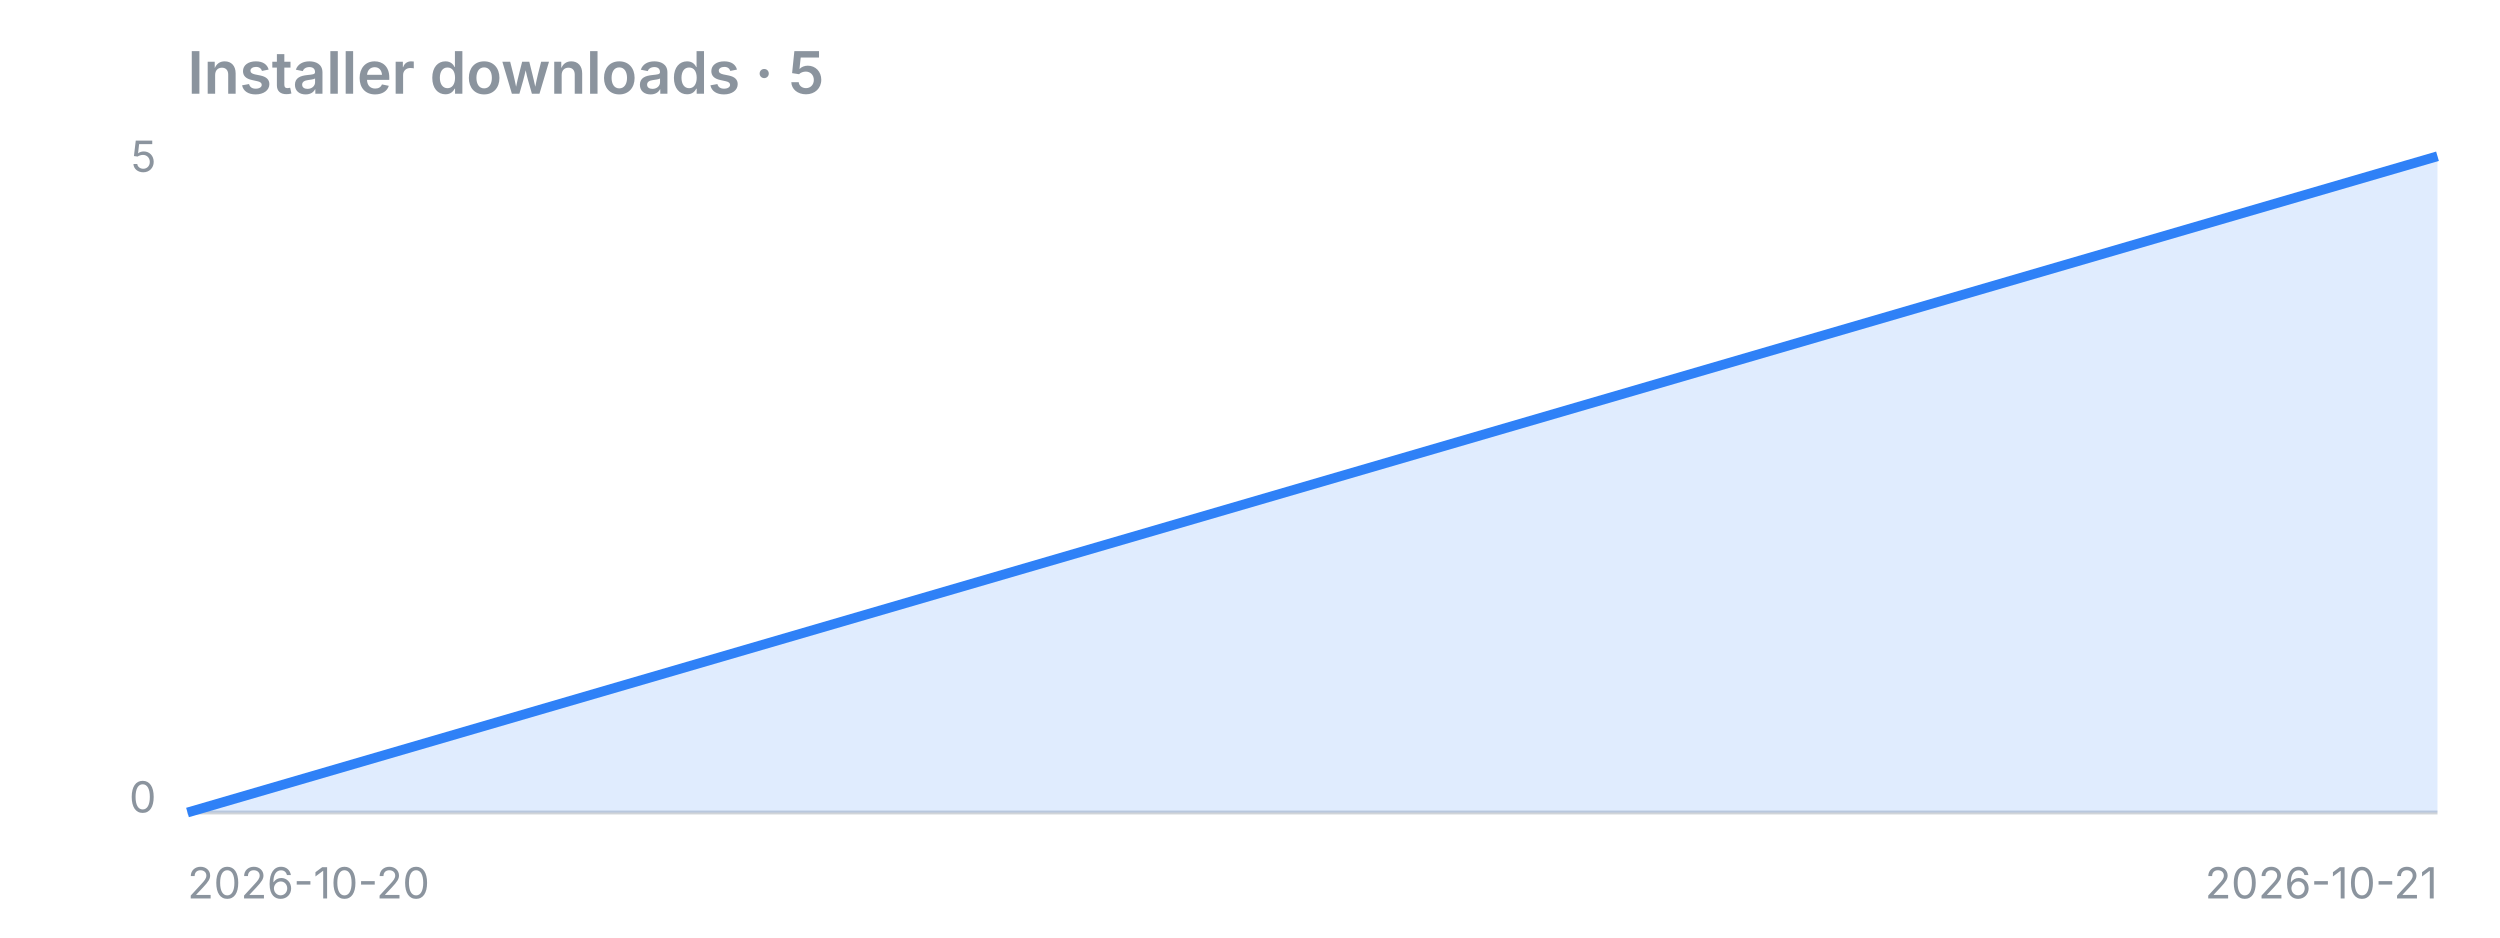
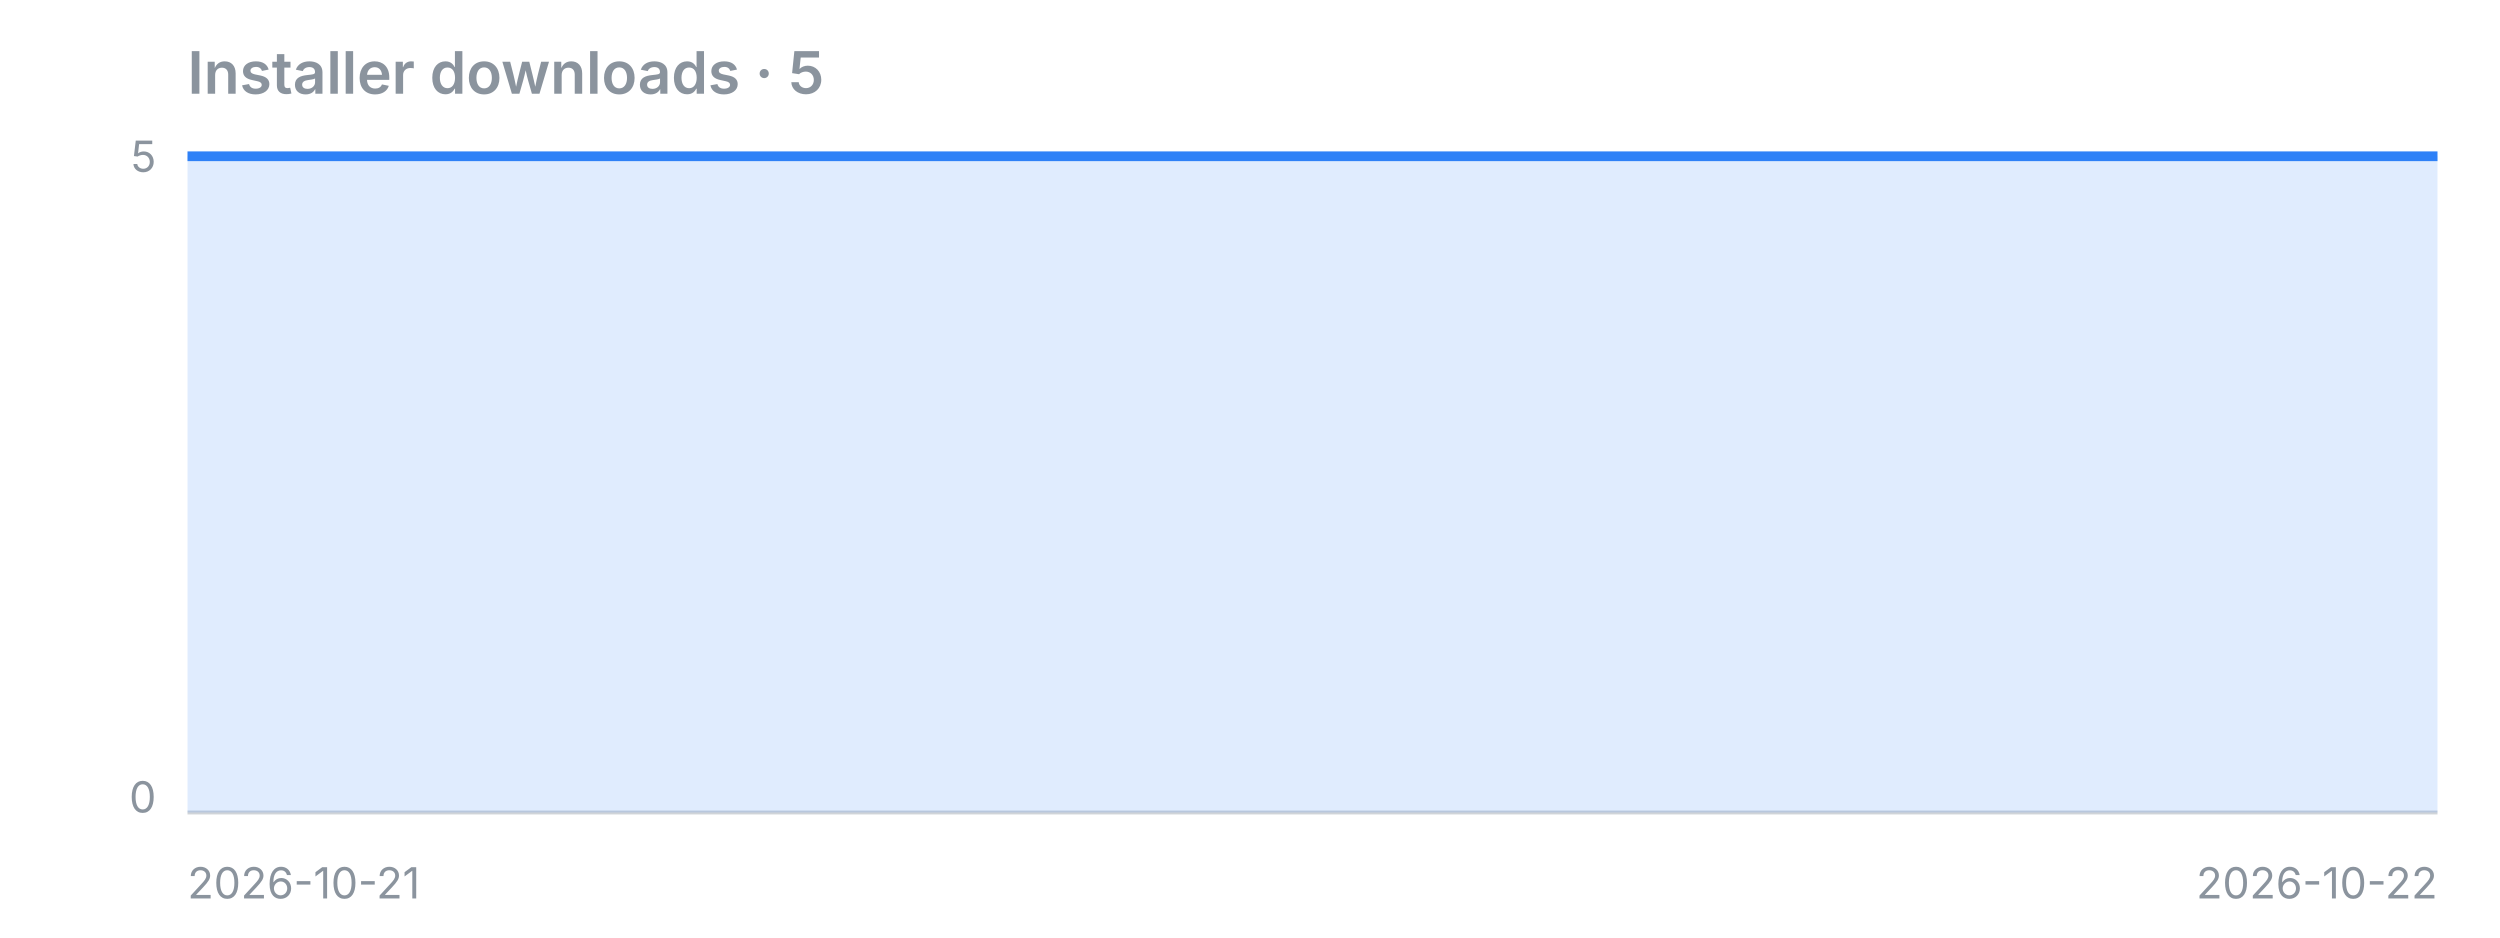
<svg xmlns="http://www.w3.org/2000/svg" width="640" height="240" viewBox="0 0 640 240">
  <text x="48" y="24" font-family="-apple-system,Segoe UI,sans-serif" fill="#8b949e" font-size="15" font-weight="600">Installer downloads · 5</text>
  <line x1="48" y1="208" x2="624" y2="208" stroke="#8b949e" stroke-opacity="0.4" />
-   <polygon points="48,208 48.0,208.0 624.0,40.0 624,208" fill="#2f81f7" fill-opacity="0.15" />
-   <polyline points="48.0,208.0 624.0,40.0" fill="none" stroke="#2f81f7" stroke-width="2.5" stroke-linejoin="round" />
+   <polygon points="48,208 48.0,40.0 624.0,40.0 624,208" fill="#2f81f7" fill-opacity="0.15" />
+   <polyline points="48.0,40.0 624.0,40.0" fill="none" stroke="#2f81f7" stroke-width="2.5" stroke-linejoin="round" />
  <text x="40" y="44" font-family="-apple-system,Segoe UI,sans-serif" fill="#8b949e" font-size="11" text-anchor="end">5</text>
  <text x="40" y="208" font-family="-apple-system,Segoe UI,sans-serif" fill="#8b949e" font-size="11" text-anchor="end">0</text>
-   <text x="48" y="230" font-family="-apple-system,Segoe UI,sans-serif" fill="#8b949e" font-size="11">2026-10-20</text>
-   <text x="624" y="230" font-family="-apple-system,Segoe UI,sans-serif" fill="#8b949e" font-size="11" text-anchor="end">2026-10-21</text>
+   <text x="48" y="230" font-family="-apple-system,Segoe UI,sans-serif" fill="#8b949e" font-size="11">2026-10-21</text>
+   <text x="624" y="230" font-family="-apple-system,Segoe UI,sans-serif" fill="#8b949e" font-size="11" text-anchor="end">2026-10-22</text>
</svg>
